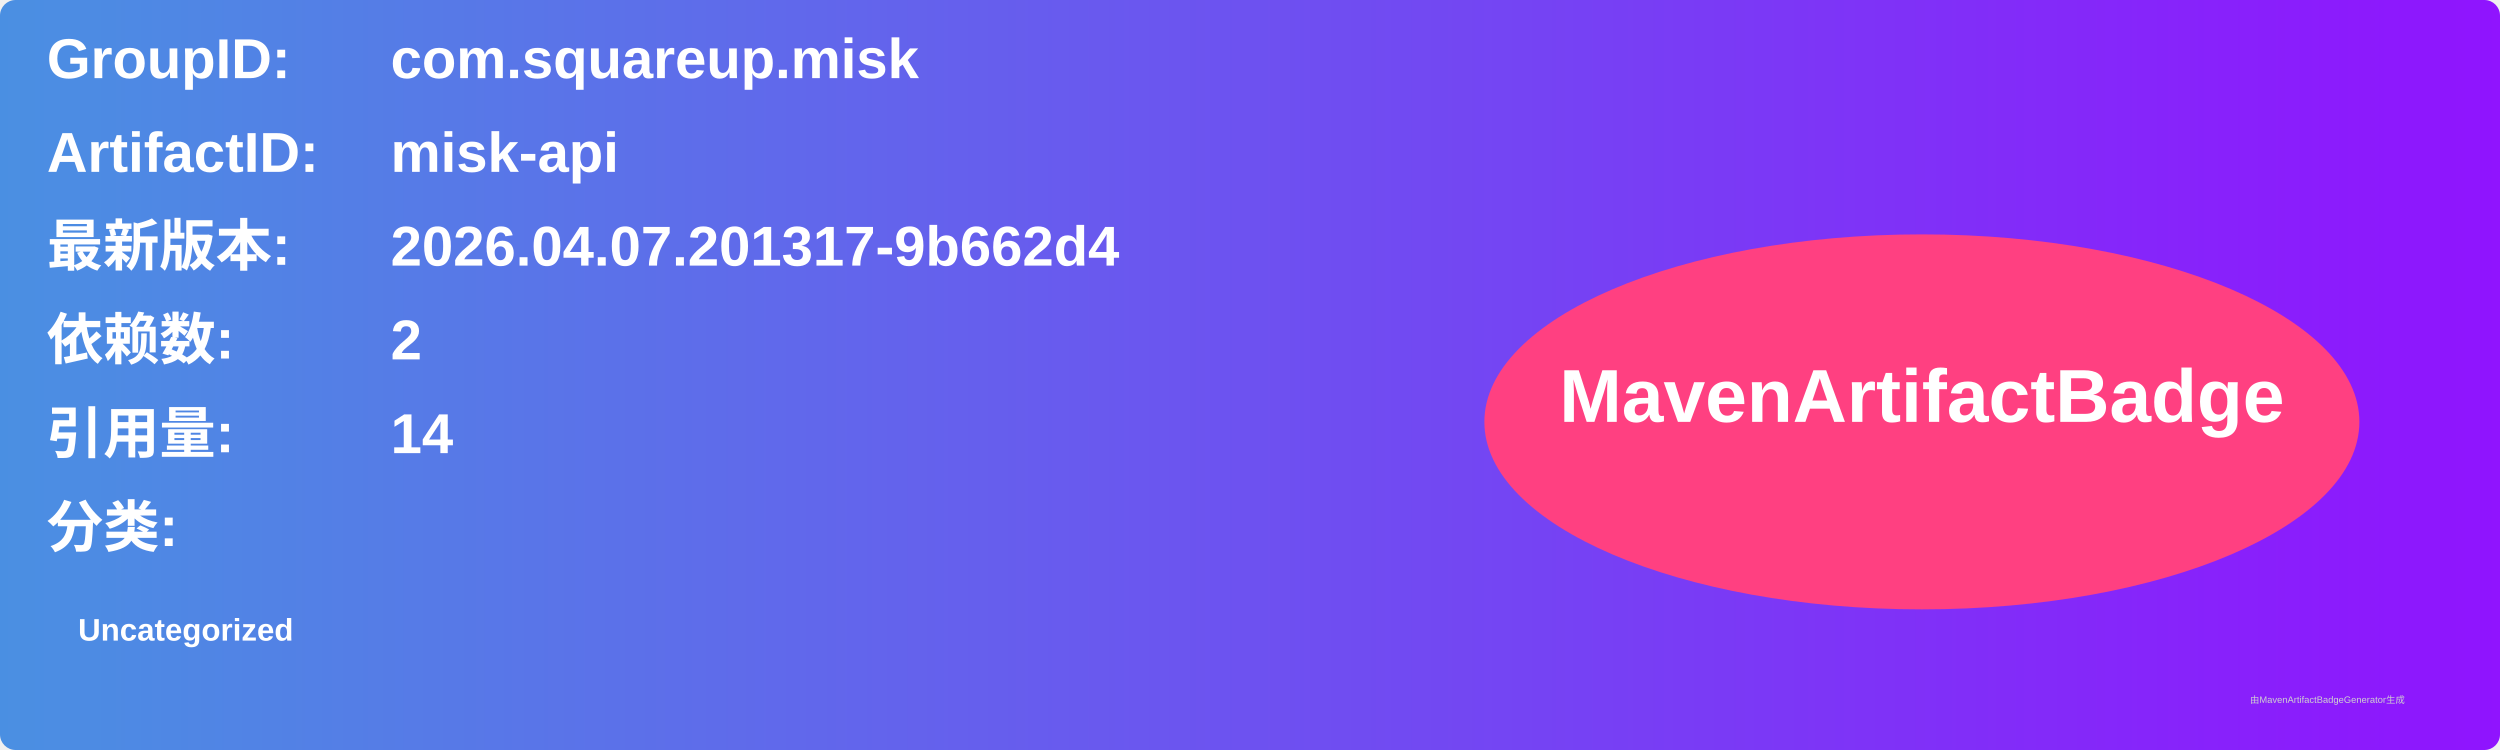
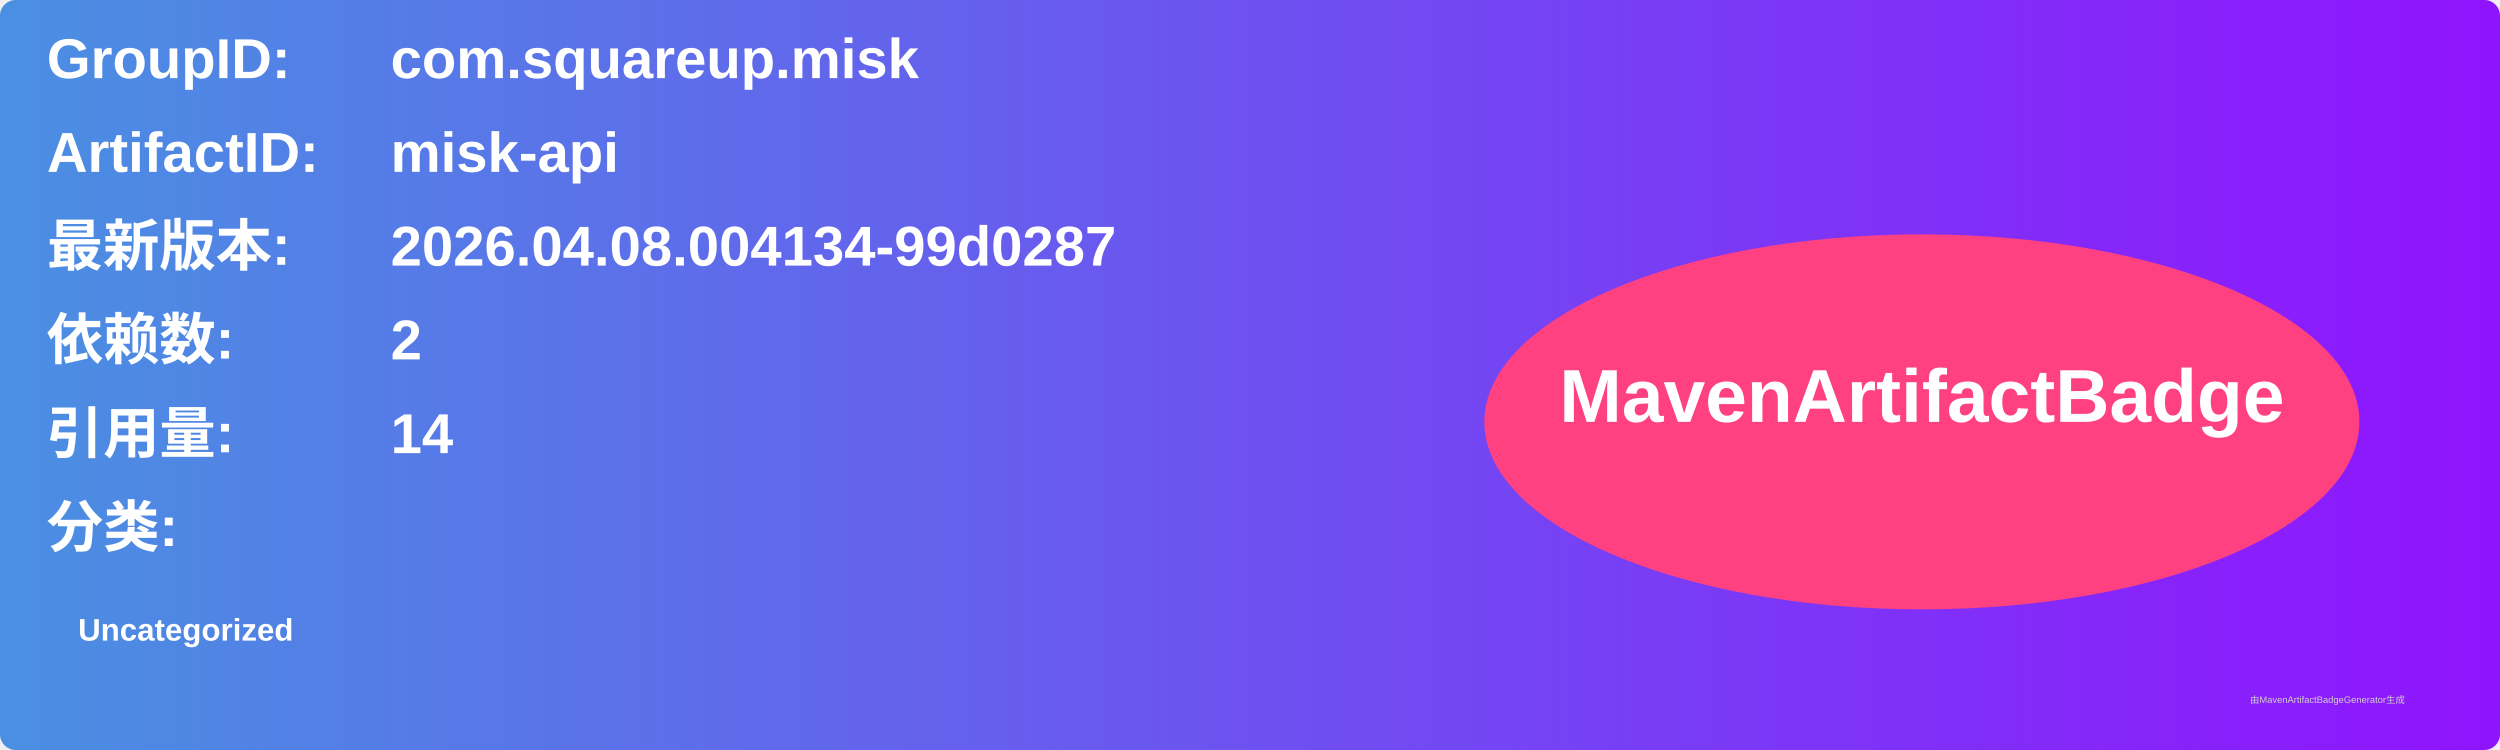
<svg xmlns="http://www.w3.org/2000/svg" width="800" height="240" viewBox="0 0 800 240">
  <linearGradient id="grad" x1="0%" y1="0%" x2="100%" y2="0%">
    <stop offset="0%" stop-color="#4a90e2" />
    <stop offset="100%" stop-color="#9013fe" />
  </linearGradient>
  <rect width="100%" height="100%" rx="5" ry="5" fill="url(#grad)" />
  <g transform="translate(15, 15)">
    <text x="0" y="10" font-family="Arial" font-size="18" fill="white" font-weight="bold" width="260">GroupID:</text>
    <text x="110" y="10" font-family="Arial" font-size="18" fill="white" font-weight="bold" width="460">com.squareup.misk</text>
    <text x="0" y="40" font-family="Arial" font-size="18" fill="white" font-weight="bold" width="260">ArtifactID:</text>
    <text x="110" y="40" font-family="Arial" font-size="18" fill="white" font-weight="bold" width="460">misk-api</text>
    <text x="0" y="70" font-family="Arial" font-size="18" fill="white" font-weight="bold">最新版本:</text>
    <text x="110" y="70" font-family="Arial" font-size="18" fill="white" font-weight="bold">
-       <tspan font-weight="bold">2026.04.07.201317-9b662d4</tspan>
+       <tspan font-weight="bold">2026.04.08.004134-99d0287</tspan>
    </text>
    <text x="0" y="100" font-family="Arial" font-size="18" fill="white" font-weight="bold">依赖数: </text>
    <text x="110" y="100" font-family="Arial" font-size="18" fill="white">
      <tspan font-weight="bold">2</tspan>
    </text>
    <text x="0" y="130" font-family="Arial" font-size="18" fill="white" font-weight="bold">引用量: </text>
    <text x="110" y="130" font-family="Arial" font-size="18" fill="white">
      <tspan font-weight="bold">14</tspan>
    </text>
    <text x="0" y="160" font-family="Arial" font-size="18" fill="white" font-weight="bold">分类:</text>
    <text x="10" y="190" font-family="Arial" font-size="10" fill="white">
      <tspan font-weight="bold">Uncategorized</tspan>
    </text>
    <ellipse cx="600" cy="120" rx="140" ry="60" fill="#ff4081" />
    <text x="600" y="120" text-anchor="middle" font-family="Arial" font-size="24" fill="white" font-weight="bold">MavenArtifactBadge</text>
  </g>
  <text x="720" y="225" font-family="Arial" font-size="3" fill="#d0d0d0">由MavenArtifactBadgeGenerator生成</text>
</svg>
